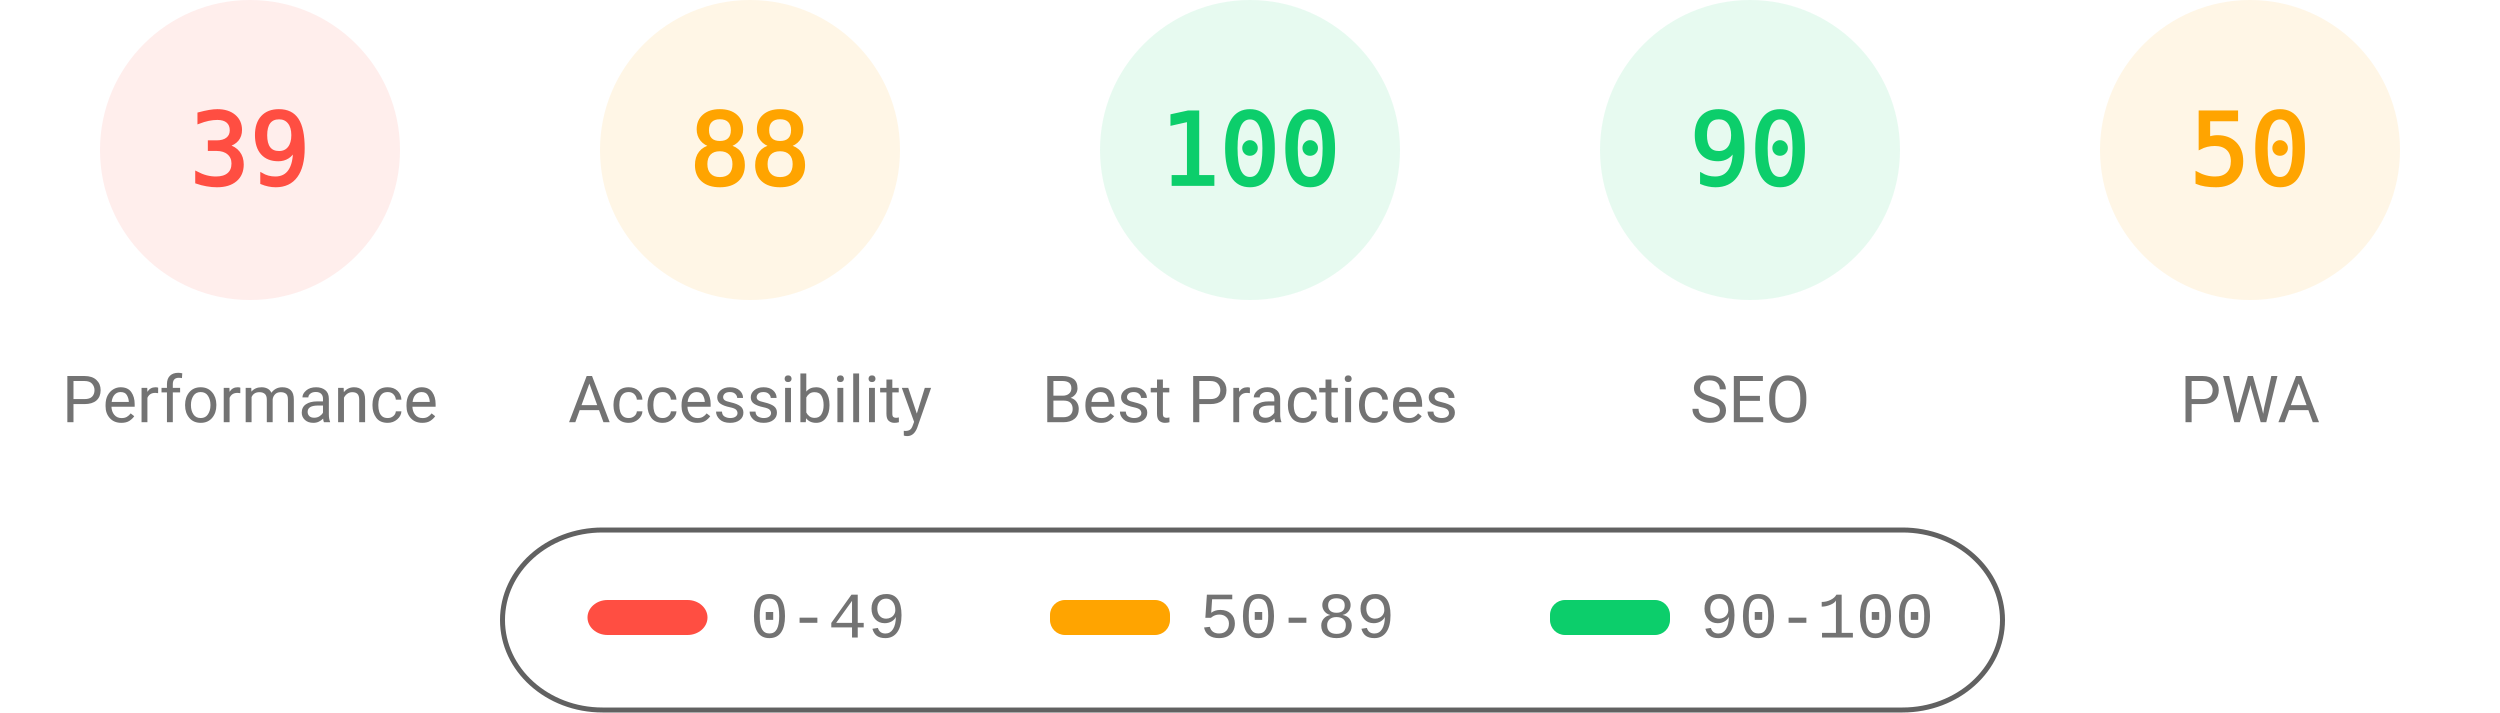
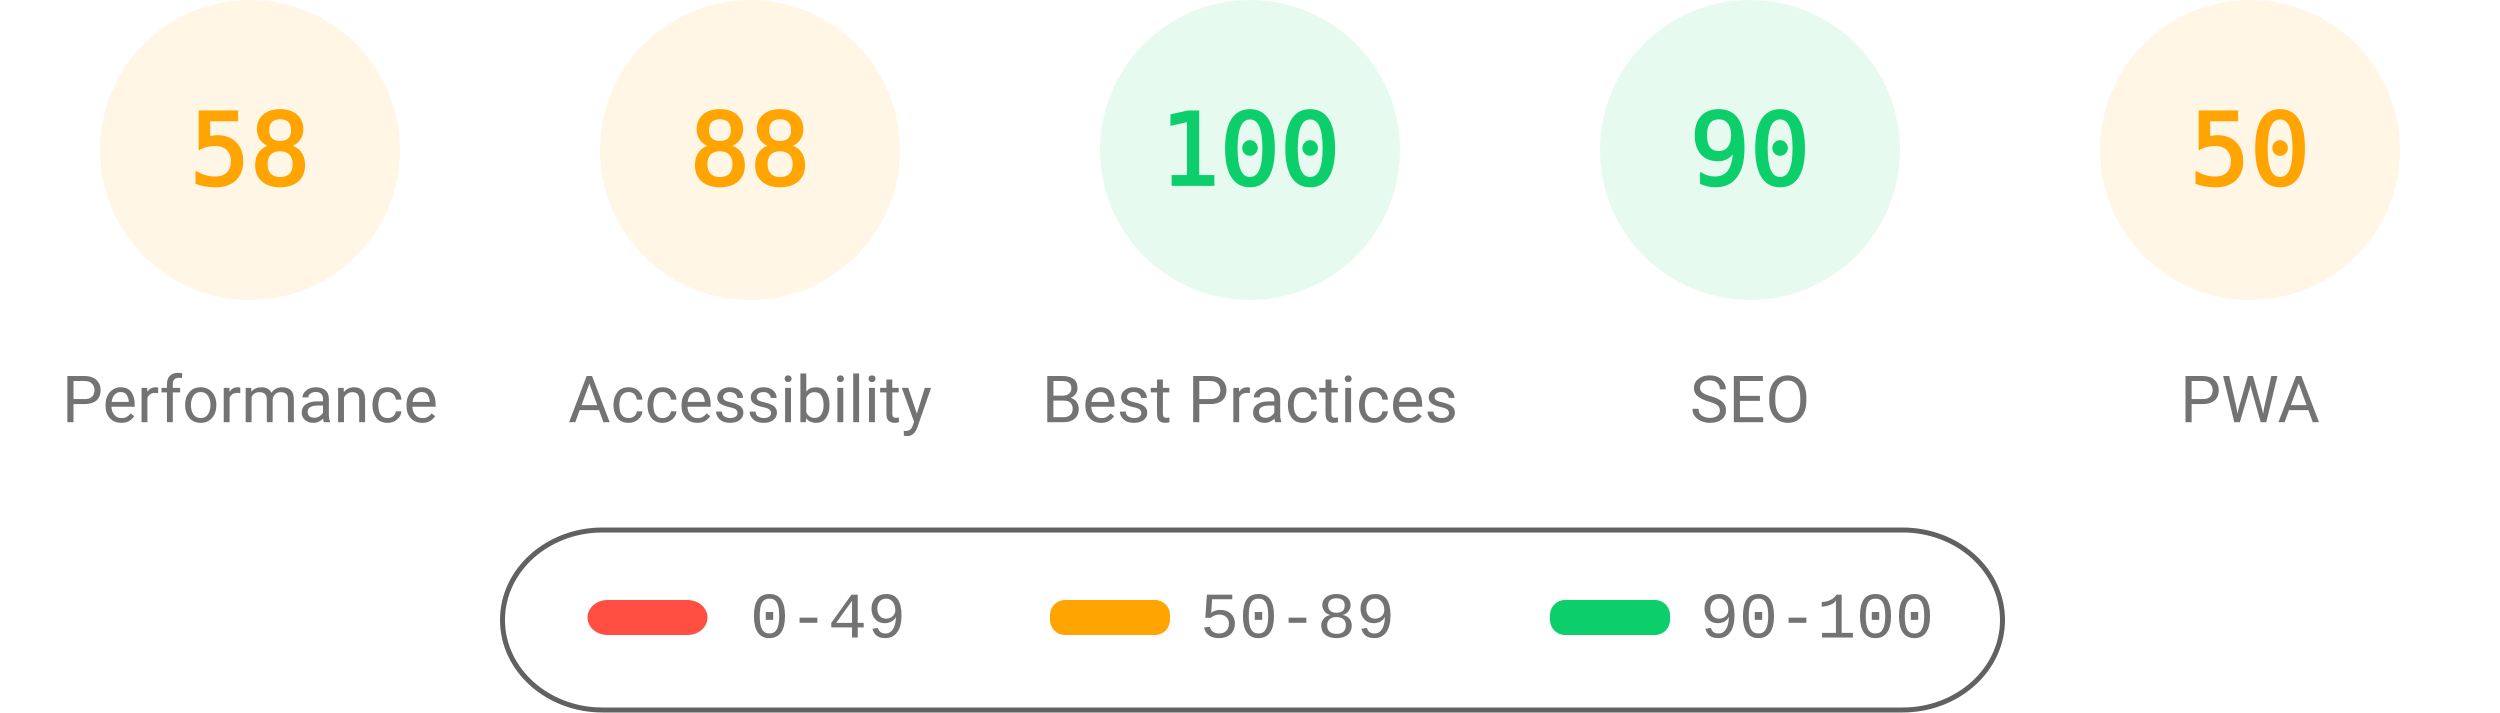
<svg xmlns="http://www.w3.org/2000/svg" class="theme" fill="none" width="1000" height="285">
  <style>
			.gauge-base {
				opacity: 0.1
			}
			.gauge-arc {
				fill: none;
				animation-delay: 250ms;
				stroke-linecap: round;
				transform: rotate(-90deg);
				transform-origin: 100px 60px;
				animation: load-gauge 1s ease forwards
			}
			.guage-text {
				font-size: 40px;
				font-family: monospace;
				text-align: center
			}
			.guage-red {
				color: #ff4e42;
				fill: #ff4e42;
				stroke: #ff4e42
			}
			.guage-orange {
				color: #ffa400;
				fill: #ffa400;
				stroke: #ffa400
			}
			.guage-green {
				color: #0cce6b;
				fill: #0cce6b;
				stroke: #0cce6b
			}
			.theme .guage-undefined {
				color: #5c5c5c;
				fill: #5c5c5c;
				stroke: #5c5c5c
			}
			.guage-title {
				stroke: none;
				font-size: 26px;
				line-height: 26px;
				font-family: Roboto, Halvetica, Arial, sans-serif
			}
			.metric.guage-title {
				font-family: 'Courier New', Courier, monospace
			}
			.theme .guage-title {
				color: #737373;
				fill: #737373
			}
			@keyframes load-gauge {
				from {
					stroke-dasharray: 0 352.858
				}
			}
			.theme
				stroke: #616161
			}
		</style>
-   <svg class="guage-div guage-perf guage-red" viewBox="0 0 200 200" width="200" height="200" x="0" y="0">
+   <svg class="guage-div guage-perf guage-orange" viewBox="0 0 200 200" width="200" height="200" x="0" y="0">
    <circle class="gauge-base" r="56" cx="100" cy="60" stroke-width="8" />
-     <circle class="gauge-arc guage-arc-1" r="56" cx="100" cy="60" stroke-width="8" style="stroke-dasharray: 137.225, 351.858;" />
-     <text class="guage-text" x="100px" y="60px" alignment-baseline="central" dominant-baseline="central" text-anchor="middle">39</text>
+     <circle class="gauge-arc guage-arc-1" r="56" cx="100" cy="60" stroke-width="8" style="stroke-dasharray: 204.078, 351.858;" />
+     <text class="guage-text" x="100px" y="60px" alignment-baseline="central" dominant-baseline="central" text-anchor="middle">58</text>
    <text class="guage-title" x="100px" y="160px" alignment-baseline="central" dominant-baseline="central" text-anchor="middle">Performance</text>
  </svg>
  <svg class="guage-div guage-acc guage-orange" viewBox="0 0 200 200" width="200" height="200" x="200" y="0">
    <circle class="gauge-base" r="56" cx="100" cy="60" stroke-width="8" />
    <circle class="gauge-arc guage-arc-2" r="56" cx="100" cy="60" stroke-width="8" style="stroke-dasharray: 309.635, 351.858;" />
    <text class="guage-text" x="100px" y="60px" alignment-baseline="central" dominant-baseline="central" text-anchor="middle">88</text>
    <text class="guage-title" x="100px" y="160px" alignment-baseline="central" dominant-baseline="central" text-anchor="middle">Accessibility</text>
  </svg>
  <svg class="guage-div guage-best guage-green" viewBox="0 0 200 200" width="200" height="200" x="400" y="0">
    <circle class="gauge-base" r="56" cx="100" cy="60" stroke-width="8" />
    <circle class="gauge-arc guage-arc-3" r="56" cx="100" cy="60" stroke-width="8" style="stroke-dasharray: 351.858, 351.858;" />
    <text class="guage-text" x="100px" y="60px" alignment-baseline="central" dominant-baseline="central" text-anchor="middle">100</text>
    <text class="guage-title" x="100px" y="160px" alignment-baseline="central" dominant-baseline="central" text-anchor="middle">Best Practices</text>
  </svg>
  <svg class="guage-div guage-seo guage-green" viewBox="0 0 200 200" width="200" height="200" x="600" y="0">
    <circle class="gauge-base" r="56" cx="100" cy="60" stroke-width="8" />
    <circle class="gauge-arc guage-arc-4" r="56" cx="100" cy="60" stroke-width="8" style="stroke-dasharray: 316.672, 351.858;" />
    <text class="guage-text" x="100px" y="60px" alignment-baseline="central" dominant-baseline="central" text-anchor="middle">90</text>
    <text class="guage-title" x="100px" y="160px" alignment-baseline="central" dominant-baseline="central" text-anchor="middle">SEO</text>
  </svg>
  <svg class="guage-div guage-pwa guage-orange" viewBox="0 0 200 200" width="200" height="200" x="800" y="0">
    <circle class="gauge-base" r="56" cx="100" cy="60" stroke-width="8" />
    <circle class="gauge-arc guage-arc-4" r="56" cx="100" cy="60" stroke-width="8" style="stroke-dasharray: 175.929, 351.858;" />
    <text class="guage-text" x="100px" y="60px" alignment-baseline="central" dominant-baseline="central" text-anchor="middle">50</text>
    <text class="guage-title" x="100px" y="160px" alignment-baseline="central" dominant-baseline="central" text-anchor="middle">PWA</text>
  </svg>
  <svg width="604" height="76" x="200" y="210">
    <g>
      <rect fill="none" id="canvas_background" height="80" width="604" y="-1" x="-1" />
      <g display="none" overflow="visible" y="0" x="0" height="100%" width="100%" id="canvasGrid">
        <rect fill="url(#gridpattern)" stroke-width="0" y="0" x="0" height="100%" width="100%" />
      </g>
    </g>
    <g>
      <rect fill-opacity="0" stroke="#616161" stroke-width="2" rx="40" id="svg_2" height="72" width="600" y="2" x="1" fill="#000000" />
      <rect stroke="#000" rx="8" id="svg_3" height="14" width="48" y="30" x="35" stroke-opacity="null" stroke-width="0" fill="#ff4e42" />
      <rect stroke="#000" rx="6" id="svg_4" height="14" width="48" y="30" x="220" stroke-opacity="null" stroke-width="0" fill="#ffa400" />
      <rect stroke="#000" rx="6" id="svg_5" height="14" width="48" y="30" x="420" stroke-opacity="null" stroke-width="0" fill="#0cce6b" />
      <text xml:space="preserve" text-anchor="start" font-family="'Courier New', Courier, monospace" font-size="26" id="svg_6" y="45" x="100" stroke-opacity="null" stroke-width="0" stroke="#000" fill="#737373">0-49</text>
      <text xml:space="preserve" text-anchor="start" font-family="'Courier New', Courier, monospace" font-size="26" id="svg_7" y="45" x="280" stroke-opacity="null" stroke-width="0" stroke="#000" fill="#737373">50-89</text>
      <text xml:space="preserve" text-anchor="start" font-family="'Courier New', Courier, monospace" font-size="26" id="svg_8" y="45" x="480" stroke-opacity="null" stroke-width="0" stroke="#000" fill="#737373">90-100</text>
    </g>
  </svg>
</svg>
